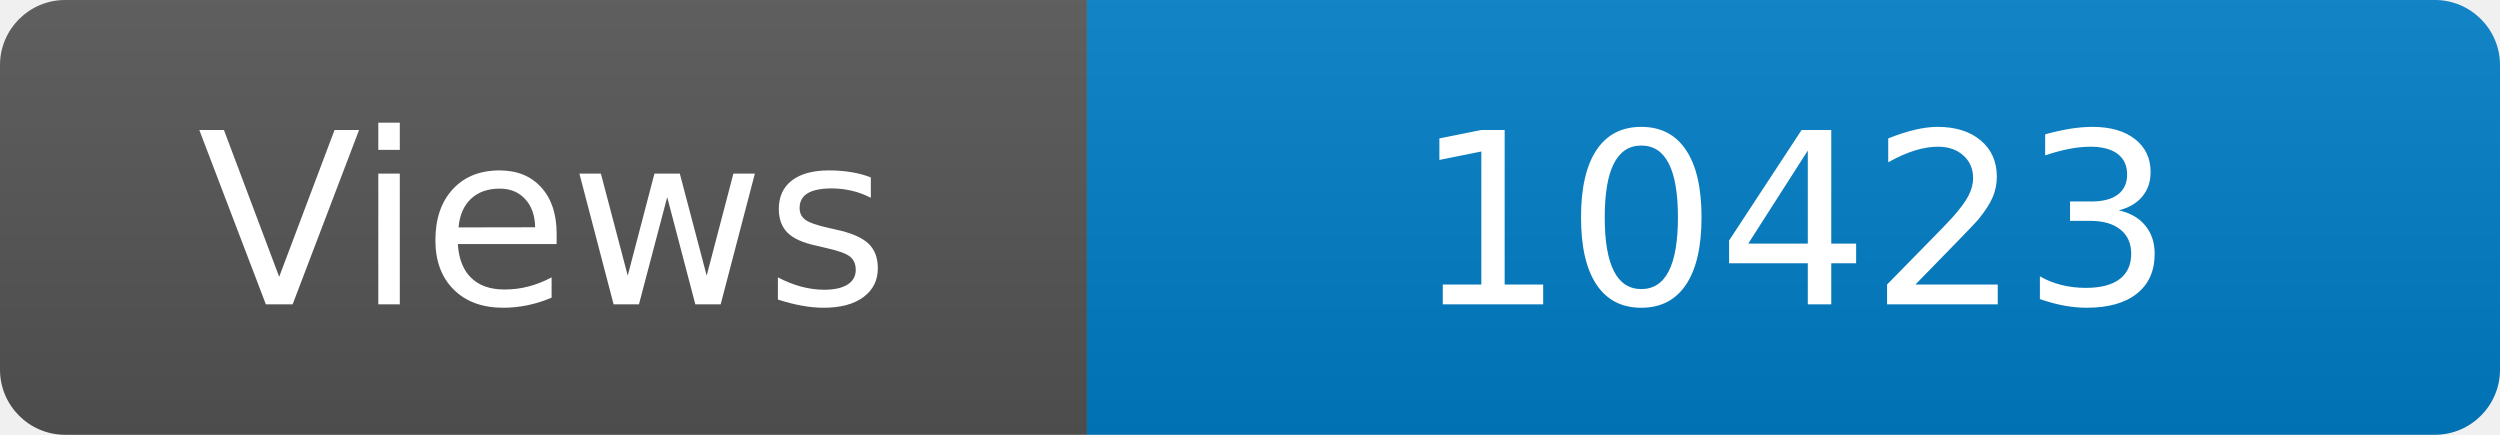
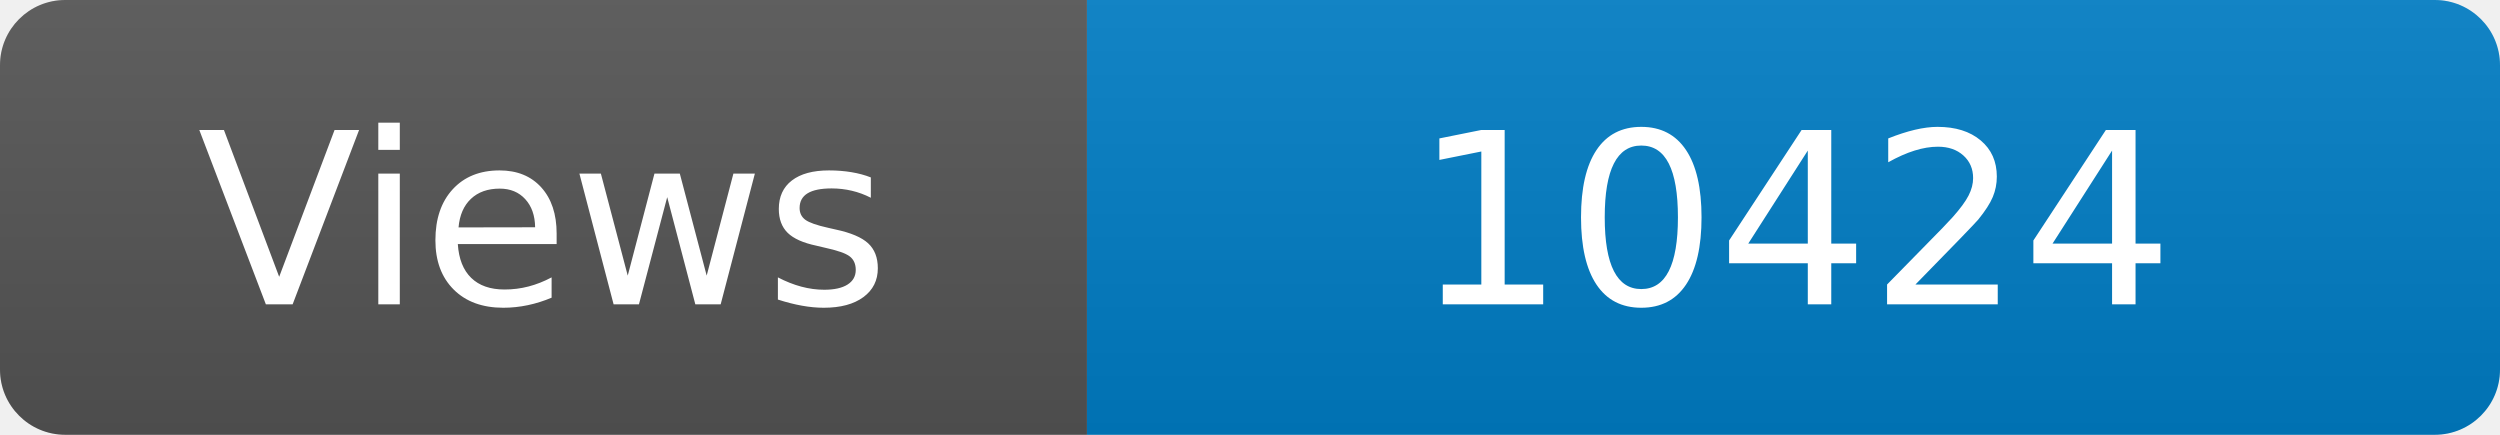
<svg xmlns="http://www.w3.org/2000/svg" width="115" height="20" role="img" aria-label="Maintained?: yes">
  <linearGradient id="s" x2="0" y2="100%">
    <stop offset="0" stop-color="#bbb" stop-opacity=".1" />
    <stop offset="1" stop-opacity=".1" />
  </linearGradient>
  <clipPath id="r">
    <rect width="115" height="20" rx="3" fill="#fff" />
  </clipPath>
  <g clip-path="url(#r)">
    <rect width="50" height="20" fill="#555" />
    <rect x="50" width="160" height="20" fill="#007ec6" />
    <rect width="115" height="20" fill="url(#s)" />
  </g>
  <g fill="#fff" text-anchor="middle" font-family="Verdana,Geneva,DejaVu Sans,sans-serif" font-size="110">
    <text x="250" y="140" transform="scale(.1)" fill="#fff">Views</text>
-     <text x="825" y="140" transform="scale(.1)" fill="#fff">10423</text>
+     <text x="825" y="140" transform="scale(.1)" fill="#fff">10424</text>
  </g>
</svg>
